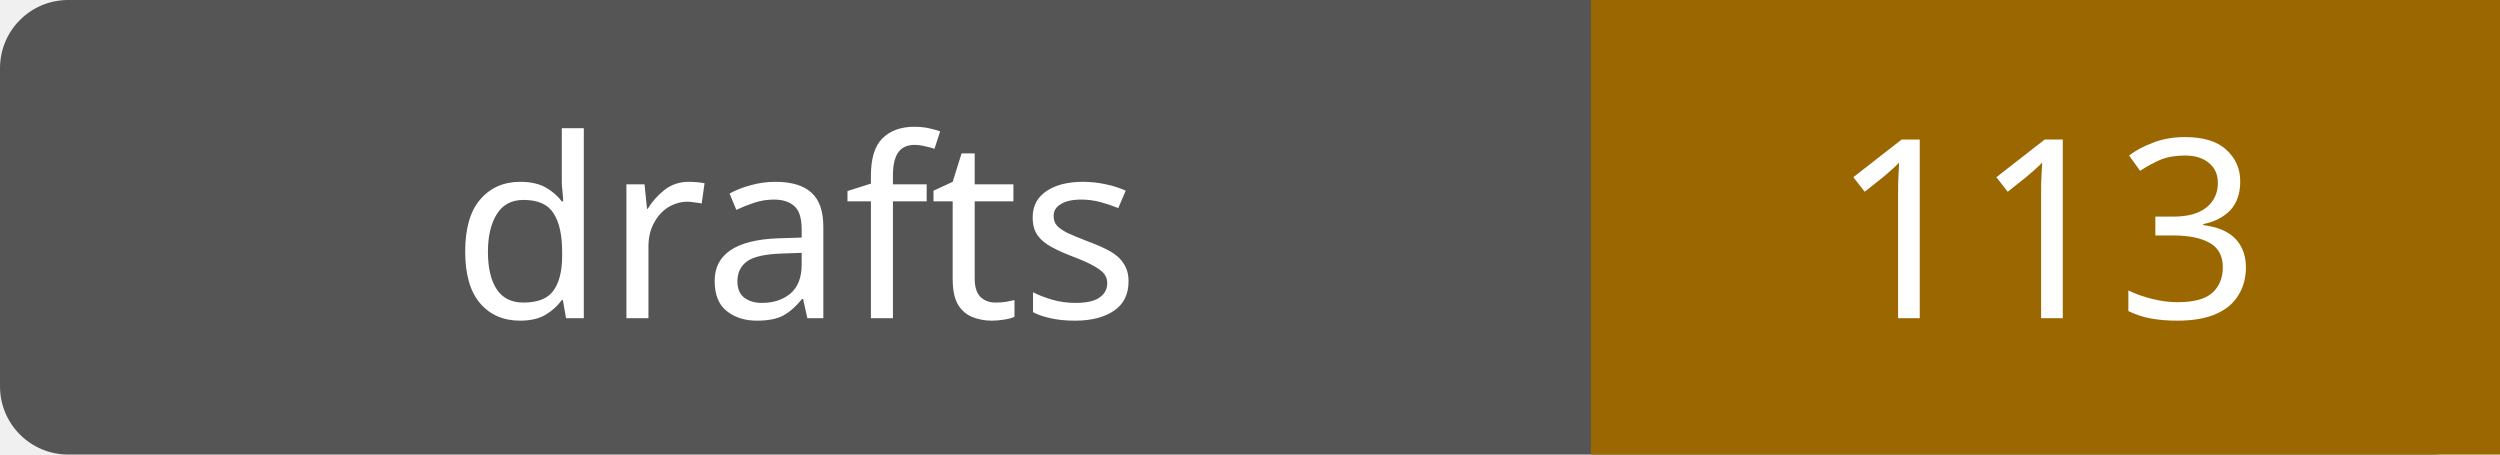
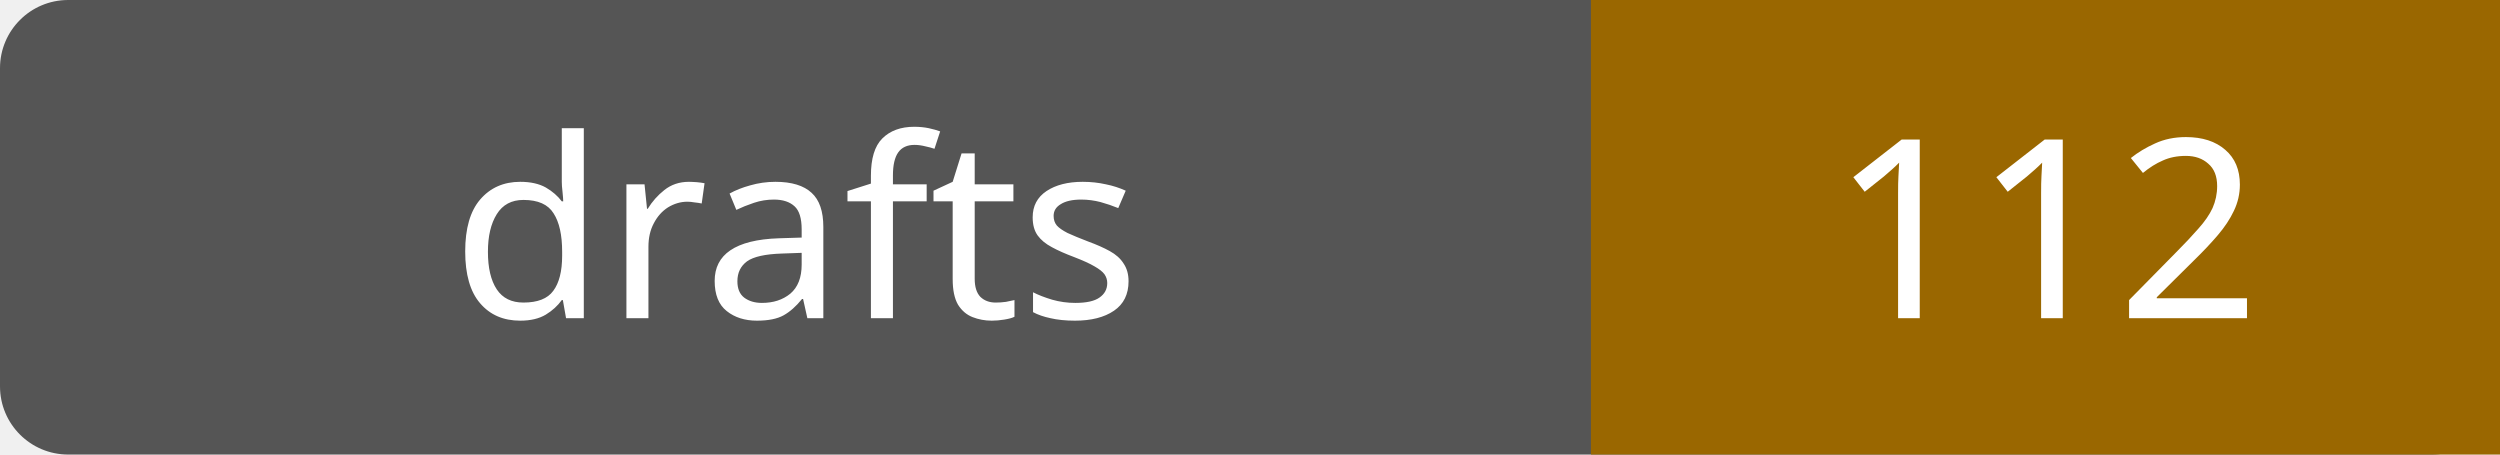
- <svg xmlns="http://www.w3.org/2000/svg" width="110" height="20" role="img" aria-label="drafts: 113">
+ <svg xmlns="http://www.w3.org/2000/svg" width="110" height="20" role="img" aria-label="drafts: 112">
  <rect width="110" height="20" rx="3" fill="#555" />
  <path fill="#9a6700" d="M70 0h40v20H70z" />
  <g fill="#fff" text-anchor="middle" font-family="Verdana,sans-serif" font-size="11">
    <text x="35.0" y="14">drafts</text>
-     <text x="90.0" y="14">113</text>
+     <text x="90.0" y="14">112</text>
  </g>
</svg>
